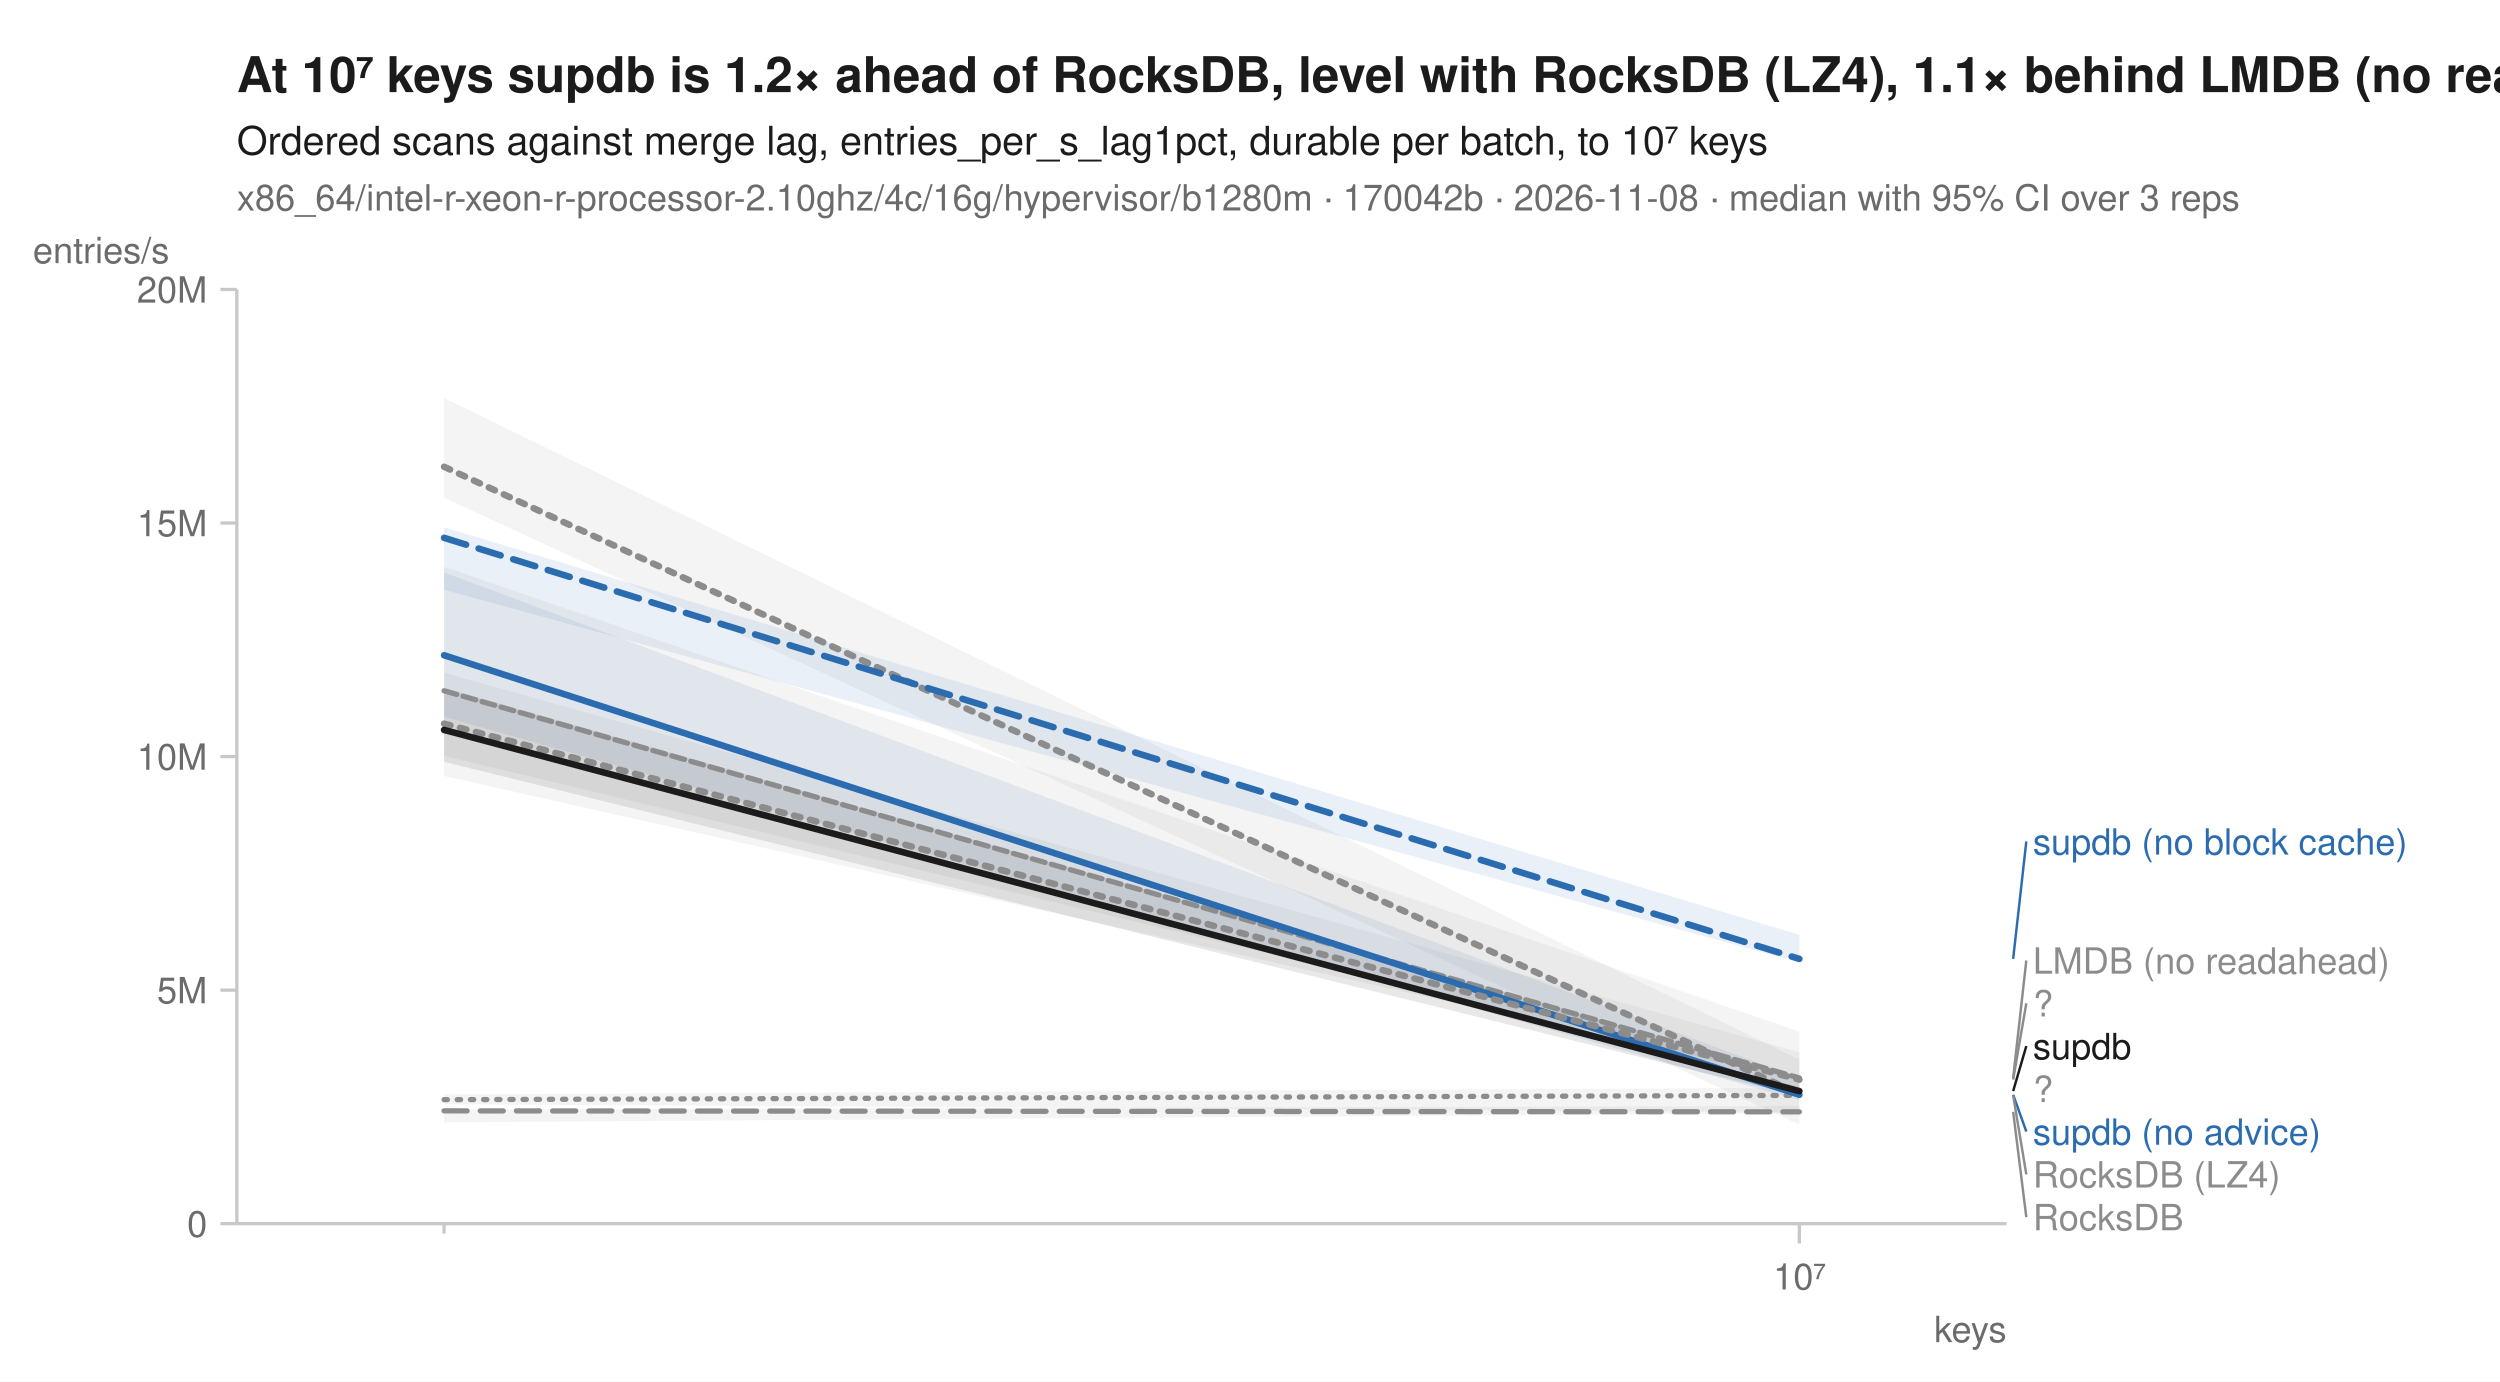
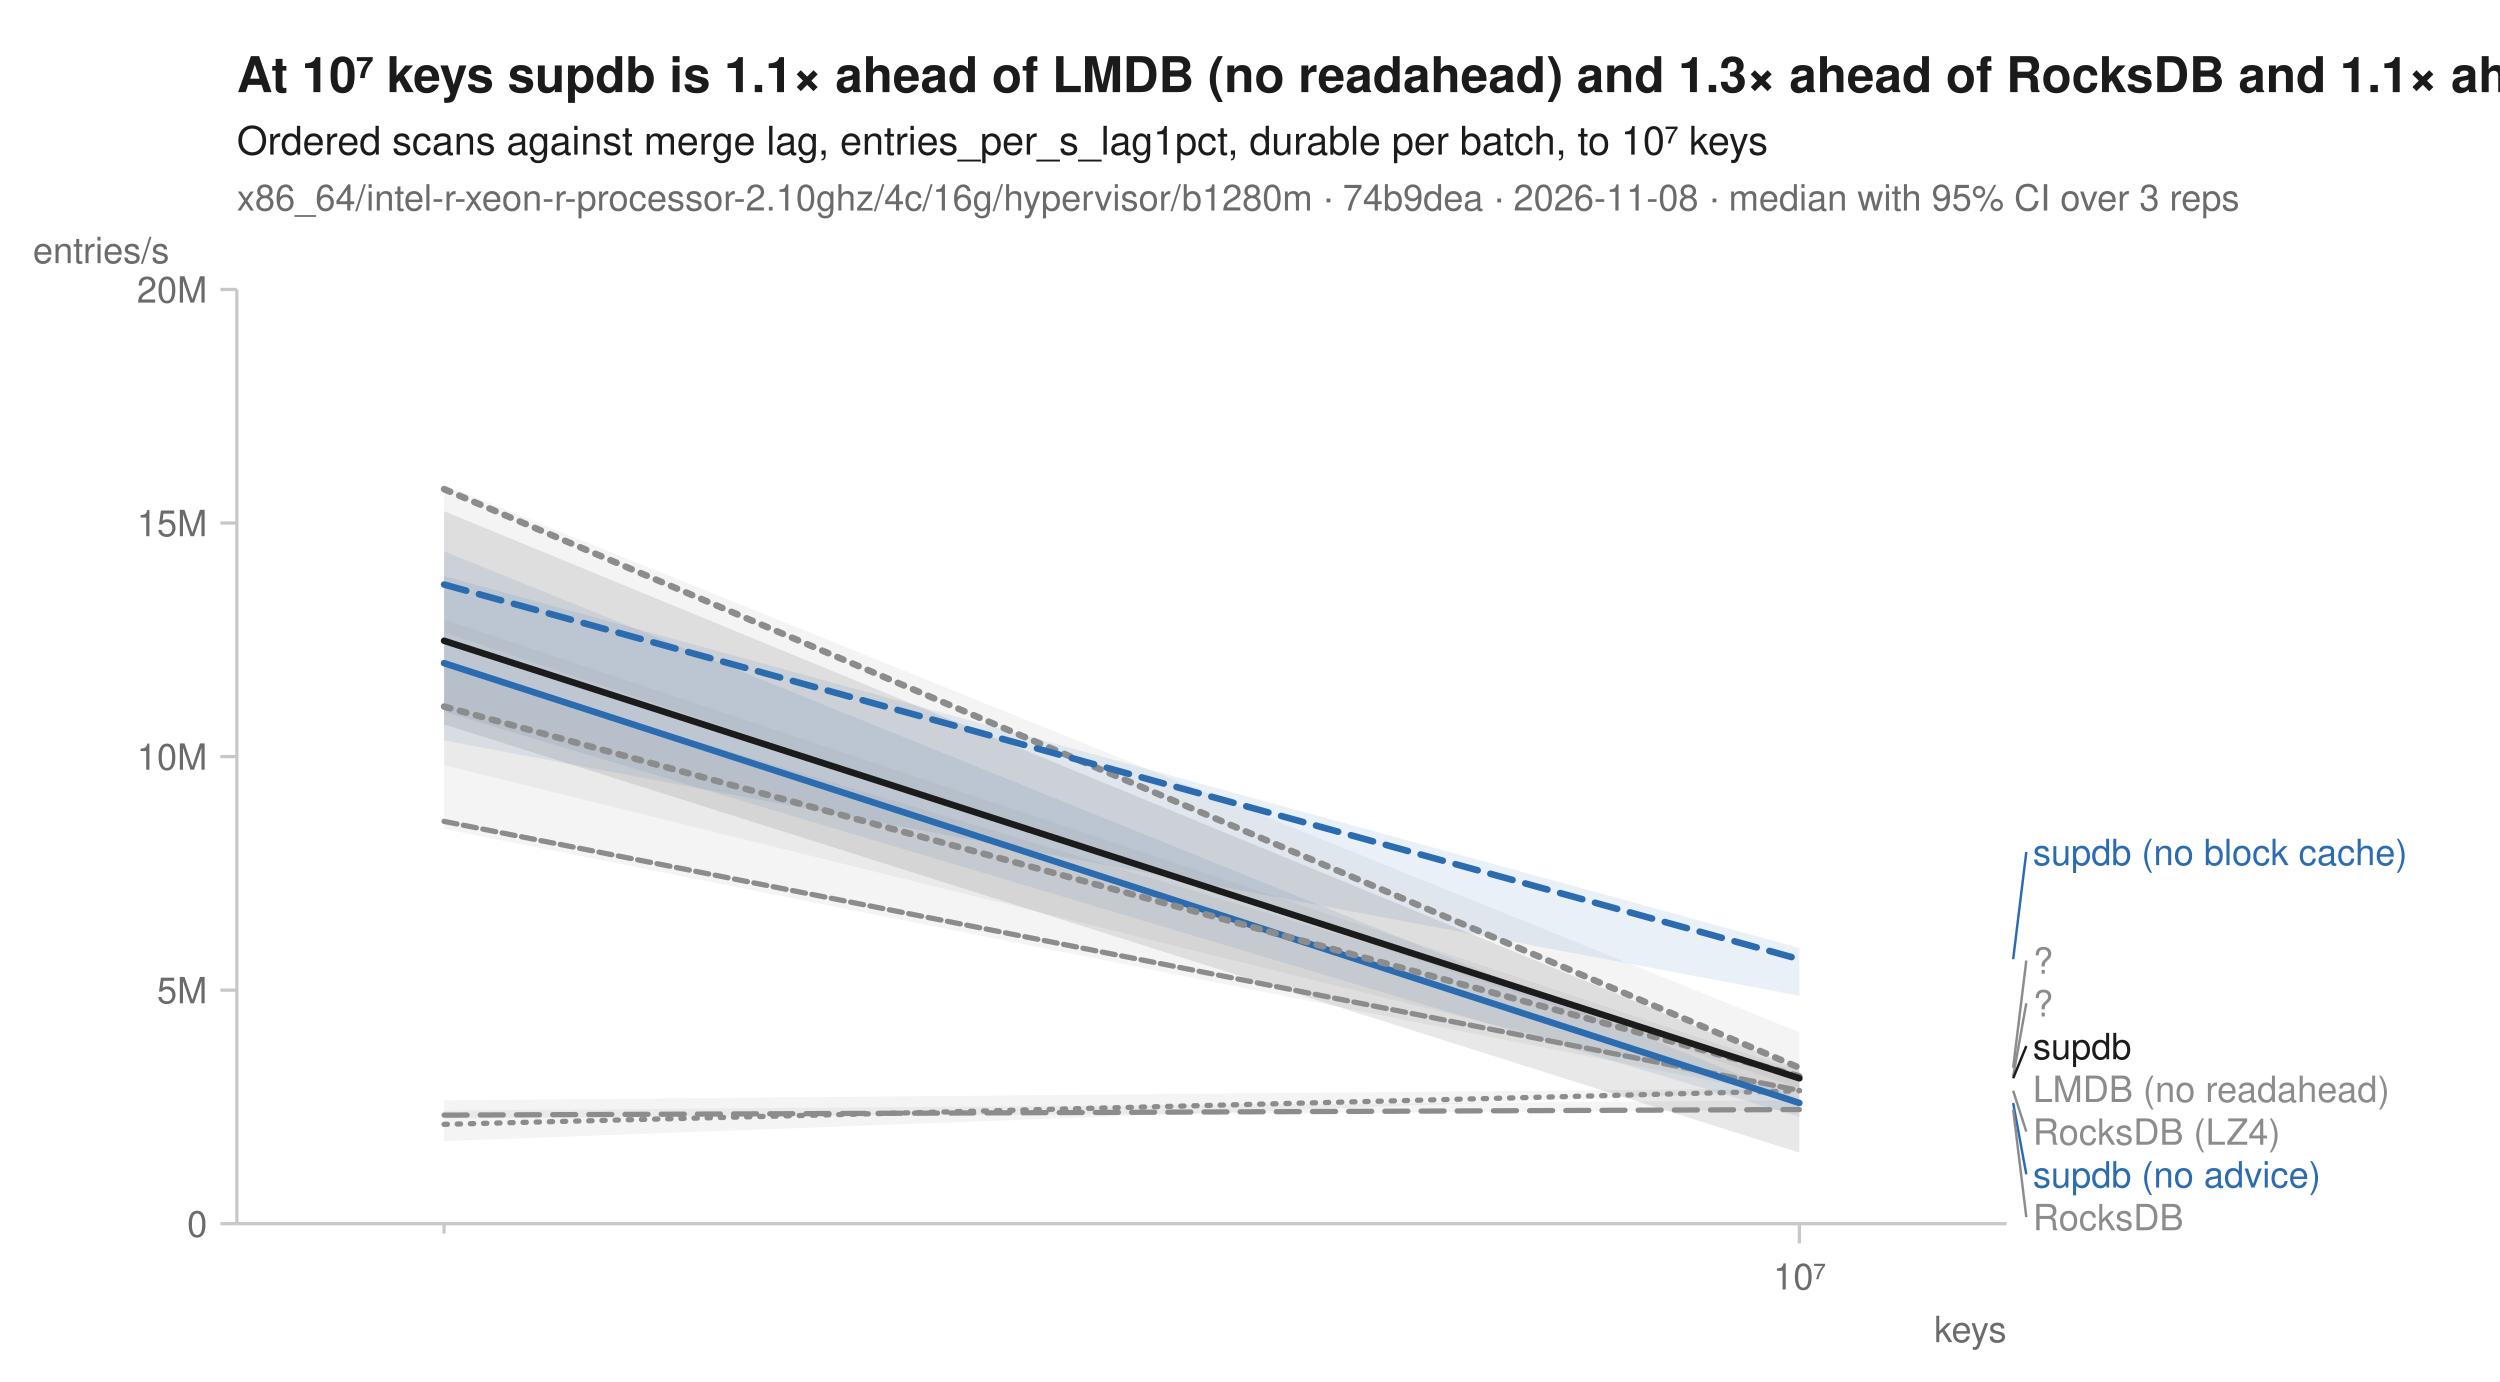
<svg xmlns="http://www.w3.org/2000/svg" width="760" height="420" viewBox="0 0 760 420" font-family="-apple-system, BlinkMacSystemFont, 'Segoe UI', Helvetica, Arial, sans-serif" fill="#1b1b1b">
  <rect width="760" height="420" fill="white" />
-   <text x="72" y="28" font-size="15" font-weight="600">At 10⁷ keys supdb is 1.2× ahead of RocksDB, level with RocksDB (LZ4), 1.1× behind LMDB (no readahead)</text>
+   <text x="72" y="28" font-size="15" font-weight="600">At 10⁷ keys supdb is 1.1× ahead of LMDB (no readahead) and 1.3× ahead of RocksDB and 1.1× ahead of RocksDB (LZ4)</text>
  <text x="72" y="47" font-size="12">Ordered scans against merge lag, entries_per_s_lag1pct, durable per batch, to 10⁷ keys</text>
-   <text x="72" y="64" font-size="11" fill="#6b6b6b">x86_64/intel-r-xeon-r-processor-2.10ghz/4c/16g/hypervisor/b1280m · 170042b · 2026-11-08 · median with 95% CI over 3 reps</text>
+   <text x="72" y="64" font-size="11" fill="#6b6b6b">x86_64/intel-r-xeon-r-processor-2.10ghz/4c/16g/hypervisor/b1280m · 74b9dea · 2026-11-08 · median with 95% CI over 3 reps</text>
  <line x1="72" y1="372" x2="610" y2="372" stroke="#c8c8c8" stroke-width="1" />
  <line x1="72" y1="88" x2="72" y2="372" stroke="#c8c8c8" stroke-width="1" />
  <line x1="135.0" y1="372" x2="135.0" y2="375" stroke="#c8c8c8" stroke-width="1" />
  <line x1="547.0" y1="372" x2="547.0" y2="378" stroke="#c8c8c8" stroke-width="1" />
  <text x="547.0" y="392" font-size="11" text-anchor="middle" fill="#6b6b6b">10⁷</text>
  <text x="610" y="408" font-size="11" text-anchor="end" fill="#6b6b6b">keys</text>
  <line x1="67" y1="372.0" x2="72" y2="372.0" stroke="#c8c8c8" stroke-width="1" />
  <text x="63" y="376.0" font-size="11" text-anchor="end" fill="#6b6b6b">0</text>
  <line x1="67" y1="301.0" x2="72" y2="301.0" stroke="#c8c8c8" stroke-width="1" />
  <text x="63" y="305.0" font-size="11" text-anchor="end" fill="#6b6b6b">5M</text>
  <line x1="67" y1="230.0" x2="72" y2="230.0" stroke="#c8c8c8" stroke-width="1" />
  <text x="63" y="234.0" font-size="11" text-anchor="end" fill="#6b6b6b">10M</text>
  <line x1="67" y1="159.0" x2="72" y2="159.0" stroke="#c8c8c8" stroke-width="1" />
  <text x="63" y="163.0" font-size="11" text-anchor="end" fill="#6b6b6b">15M</text>
  <line x1="67" y1="88.0" x2="72" y2="88.0" stroke="#c8c8c8" stroke-width="1" />
  <text x="63" y="92.0" font-size="11" text-anchor="end" fill="#6b6b6b">20M</text>
  <text x="10" y="80" font-size="11" text-anchor="start" fill="#6b6b6b">entries/s</text>
-   <path d="M135.0,332.7 L547.0,330.7 L547.0,338.1 L135.0,335.7 Z" fill="#8c8c8c" fill-opacity="0.10" />
-   <path d="M135.0,204.5 L547.0,319.9 L547.0,328.6 L135.0,229.8 Z" fill="#8c8c8c" fill-opacity="0.10" />
-   <path d="M135.0,121.0 L547.0,322.1 L547.0,341.9 L135.0,151.3 Z" fill="#8c8c8c" fill-opacity="0.10" />
-   <path d="M135.0,337.3 L547.0,336.2 L547.0,338.4 L135.0,341.2 Z" fill="#8c8c8c" fill-opacity="0.10" />
-   <path d="M135.0,160.3 L547.0,284.2 L547.0,292.6 L135.0,179.3 Z" fill="#2b6cb0" fill-opacity="0.10" />
-   <path d="M135.0,174.0 L547.0,327.8 L547.0,334.5 L135.0,217.9 Z" fill="#2b6cb0" fill-opacity="0.10" />
-   <path d="M135.0,172.3 L547.0,313.6 L547.0,328.5 L135.0,235.9 Z" fill="#8c8c8c" fill-opacity="0.10" />
-   <path d="M135.0,209.1 L547.0,327.3 L547.0,333.3 L135.0,231.6 Z" fill="#1b1b1b" fill-opacity="0.10" />
-   <path d="M135.0,334.3 L547.0,333.0 " fill="none" stroke="#8c8c8c" stroke-width="1.6" stroke-linejoin="round" stroke-linecap="round" stroke-dasharray="1,3" />
-   <path d="M135.0,210.0 L547.0,327.7 " fill="none" stroke="#8c8c8c" stroke-width="1.6" stroke-linejoin="round" stroke-linecap="round" stroke-dasharray="4,2" />
-   <path d="M135.0,141.9 L547.0,332.6 " fill="none" stroke="#8c8c8c" stroke-width="2" stroke-linejoin="round" stroke-linecap="round" stroke-dasharray="2,3" />
-   <path d="M135.0,337.7 L547.0,338.0 " fill="none" stroke="#8c8c8c" stroke-width="1.6" stroke-linejoin="round" stroke-linecap="round" stroke-dasharray="7,4" />
-   <path d="M135.0,163.5 L547.0,291.5 " fill="none" stroke="#2b6cb0" stroke-width="2" stroke-linejoin="round" stroke-linecap="round" stroke-dasharray="7,4" />
-   <path d="M135.0,199.2 L547.0,332.8 " fill="none" stroke="#2b6cb0" stroke-width="2" stroke-linejoin="round" stroke-linecap="round" />
-   <path d="M135.0,220.0 L547.0,328.2 " fill="none" stroke="#8c8c8c" stroke-width="2" stroke-linejoin="round" stroke-linecap="round" stroke-dasharray="2,3" />
-   <path d="M135.0,221.9 L547.0,331.7 " fill="none" stroke="#1b1b1b" stroke-width="2" stroke-linejoin="round" stroke-linecap="round" />
-   <line x1="612.0" y1="291.5" x2="616.0" y2="255.8" stroke="#2b6cb0" stroke-width="0.75" />
-   <text x="618.0" y="259.8" font-size="11" fill="#2b6cb0">supdb (no block cache)</text>
-   <line x1="612.0" y1="327.7" x2="616.0" y2="292.0" stroke="#8c8c8c" stroke-width="0.75" />
-   <text x="618.0" y="296.0" font-size="11" fill="#8c8c8c">LMDB (no readahead)</text>
-   <line x1="612.0" y1="328.2" x2="616.0" y2="305.0" stroke="#8c8c8c" stroke-width="0.75" />
+   <path d="M135.0,334.5 L547.0,330.9 L547.0,331.7 L135.0,346.9 Z" fill="#8c8c8c" fill-opacity="0.10" />
+   <path d="M135.0,202.3 L547.0,326.2 L547.0,333.9 L135.0,252.0 Z" fill="#8c8c8c" fill-opacity="0.10" />
+   <path d="M135.0,147.4 L547.0,313.8 L547.0,330.8 L135.0,192.3 Z" fill="#8c8c8c" fill-opacity="0.10" />
+   <path d="M135.0,337.6 L547.0,334.5 L547.0,337.4 L135.0,340.0 Z" fill="#8c8c8c" fill-opacity="0.10" />
+   <path d="M135.0,175.1 L547.0,288.2 L547.0,302.7 L135.0,225.1 Z" fill="#2b6cb0" fill-opacity="0.10" />
+   <path d="M135.0,167.6 L547.0,334.1 L547.0,339.5 L135.0,216.4 Z" fill="#2b6cb0" fill-opacity="0.10" />
+   <path d="M135.0,188.3 L547.0,325.6 L547.0,334.5 L135.0,232.6 Z" fill="#8c8c8c" fill-opacity="0.10" />
+   <path d="M135.0,155.4 L547.0,325.0 L547.0,350.4 L135.0,220.2 Z" fill="#1b1b1b" fill-opacity="0.10" />
+   <path d="M135.0,341.8 L547.0,331.6 " fill="none" stroke="#8c8c8c" stroke-width="1.6" stroke-linejoin="round" stroke-linecap="round" stroke-dasharray="1,3" />
+   <path d="M135.0,249.7 L547.0,331.5 " fill="none" stroke="#8c8c8c" stroke-width="1.6" stroke-linejoin="round" stroke-linecap="round" stroke-dasharray="4,2" />
+   <path d="M135.0,148.7 L547.0,324.6 " fill="none" stroke="#8c8c8c" stroke-width="2" stroke-linejoin="round" stroke-linecap="round" stroke-dasharray="2,3" />
+   <path d="M135.0,339.0 L547.0,337.3 " fill="none" stroke="#8c8c8c" stroke-width="1.6" stroke-linejoin="round" stroke-linecap="round" stroke-dasharray="7,4" />
+   <path d="M135.0,177.7 L547.0,291.6 " fill="none" stroke="#2b6cb0" stroke-width="2" stroke-linejoin="round" stroke-linecap="round" stroke-dasharray="7,4" />
+   <path d="M135.0,201.6 L547.0,335.3 " fill="none" stroke="#2b6cb0" stroke-width="2" stroke-linejoin="round" stroke-linecap="round" />
+   <path d="M135.0,214.8 L547.0,327.2 " fill="none" stroke="#8c8c8c" stroke-width="2" stroke-linejoin="round" stroke-linecap="round" stroke-dasharray="2,3" />
+   <path d="M135.0,194.8 L547.0,327.8 " fill="none" stroke="#1b1b1b" stroke-width="2" stroke-linejoin="round" stroke-linecap="round" />
+   <line x1="612.0" y1="291.6" x2="616.0" y2="259.0" stroke="#2b6cb0" stroke-width="0.75" />
+   <text x="618.0" y="263.0" font-size="11" fill="#2b6cb0">supdb (no block cache)</text>
+   <line x1="612.0" y1="324.6" x2="616.0" y2="292.0" stroke="#8c8c8c" stroke-width="0.75" />
+   <text x="618.0" y="296.0" font-size="11" fill="#8c8c8c">?</text>
+   <line x1="612.0" y1="327.2" x2="616.0" y2="305.0" stroke="#8c8c8c" stroke-width="0.75" />
  <text x="618.0" y="309.0" font-size="11" fill="#8c8c8c">?</text>
-   <line x1="612.0" y1="331.7" x2="616.0" y2="318.0" stroke="#1b1b1b" stroke-width="0.75" />
+   <line x1="612.0" y1="327.8" x2="616.0" y2="318.0" stroke="#1b1b1b" stroke-width="0.75" />
  <text x="618.0" y="322.0" font-size="11" fill="#1b1b1b">supdb</text>
-   <text x="618.0" y="335.0" font-size="11" fill="#8c8c8c">?</text>
-   <line x1="612.0" y1="332.8" x2="616.0" y2="344.0" stroke="#2b6cb0" stroke-width="0.75" />
-   <text x="618.0" y="348.0" font-size="11" fill="#2b6cb0">supdb (no advice)</text>
-   <line x1="612.0" y1="333.0" x2="616.0" y2="357.0" stroke="#8c8c8c" stroke-width="0.75" />
-   <text x="618.0" y="361.0" font-size="11" fill="#8c8c8c">RocksDB (LZ4)</text>
-   <line x1="612.0" y1="338.0" x2="616.0" y2="370.0" stroke="#8c8c8c" stroke-width="0.75" />
+   <text x="618.0" y="335.0" font-size="11" fill="#8c8c8c">LMDB (no readahead)</text>
+   <line x1="612.0" y1="331.6" x2="616.0" y2="344.0" stroke="#8c8c8c" stroke-width="0.75" />
+   <text x="618.0" y="348.0" font-size="11" fill="#8c8c8c">RocksDB (LZ4)</text>
+   <line x1="612.0" y1="335.3" x2="616.0" y2="357.0" stroke="#2b6cb0" stroke-width="0.75" />
+   <text x="618.0" y="361.0" font-size="11" fill="#2b6cb0">supdb (no advice)</text>
+   <line x1="612.0" y1="337.3" x2="616.0" y2="370.0" stroke="#8c8c8c" stroke-width="0.75" />
  <text x="618.0" y="374.0" font-size="11" fill="#8c8c8c">RocksDB</text>
</svg>
